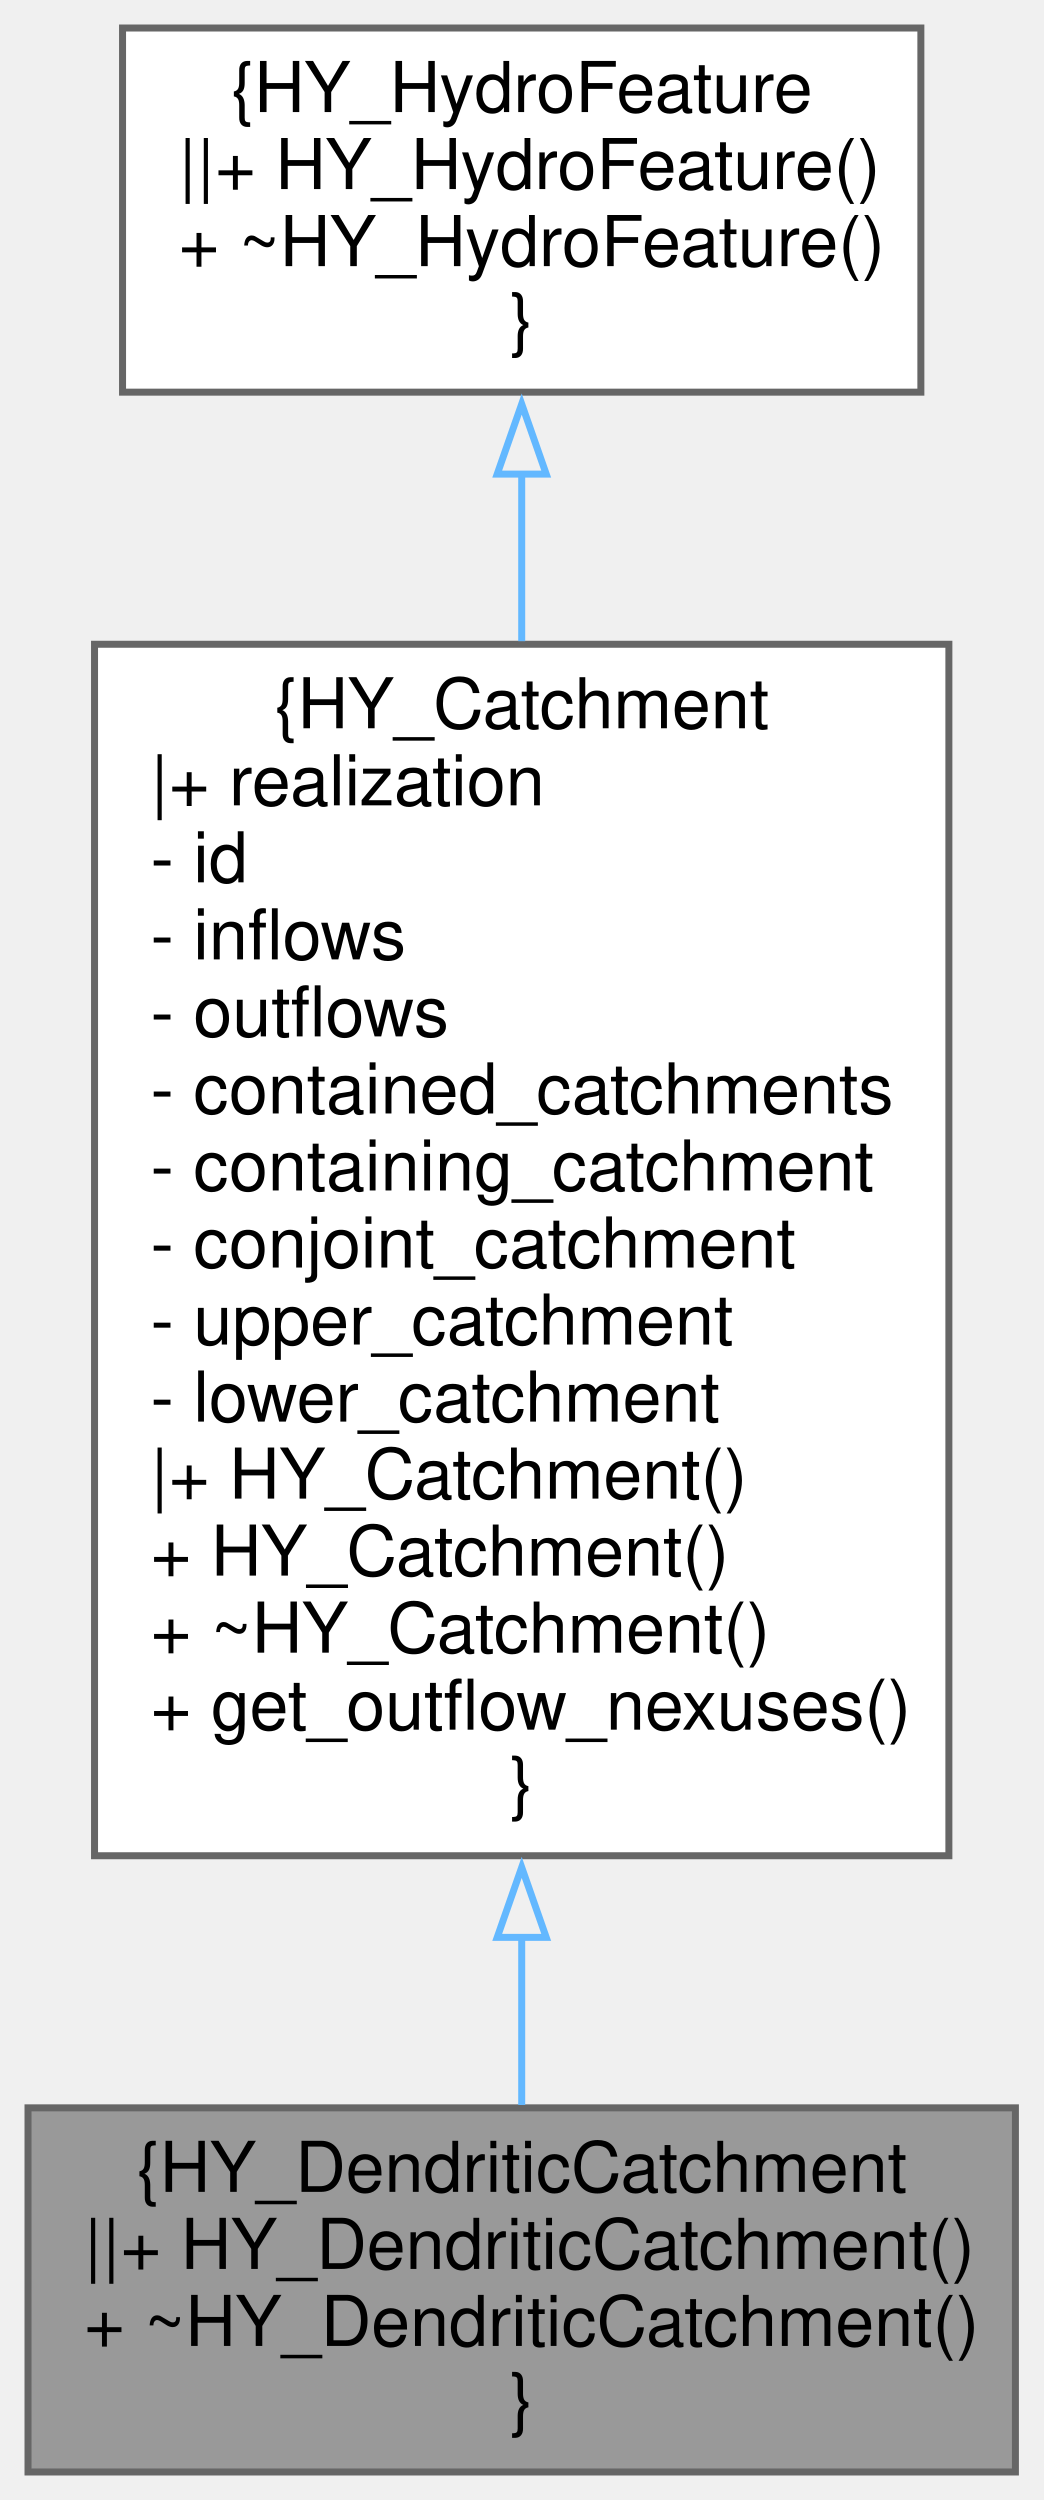
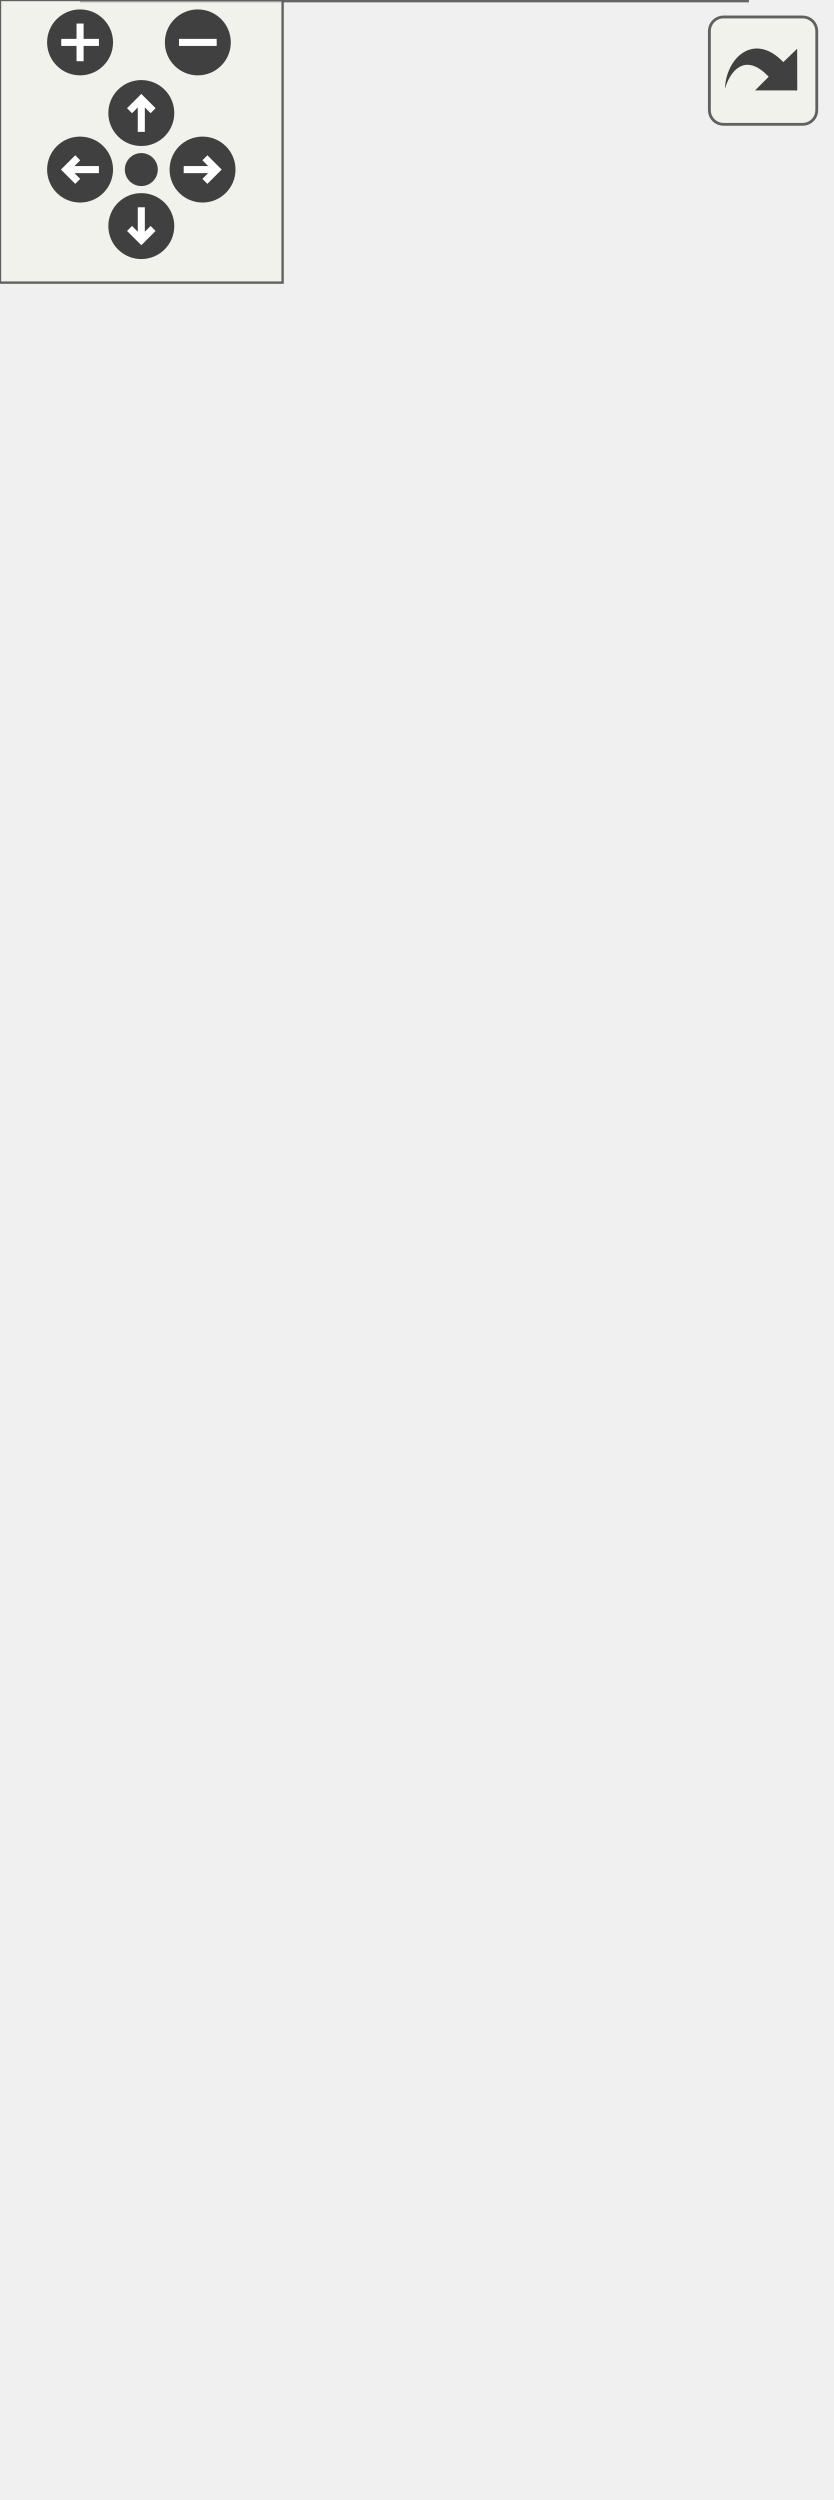
- <svg xmlns="http://www.w3.org/2000/svg" xmlns:xlink="http://www.w3.org/1999/xlink" width="149pt" height="357pt" viewBox="0.00 0.00 149.00 357.00">
-   <g id="graph0" class="graph" transform="scale(1 1) rotate(0) translate(4 353)">
-     <g id="node1" class="node">
-       <g id="a_node1">
-         <a xlink:title=" ">
-           <polygon fill="#999999" stroke="#666666" points="141,-52 0,-52 0,0 141,0 141,-52" />
-           <text text-anchor="middle" x="70.5" y="-40" font-family="Helvetica,sans-Serif" font-size="10.00">{HY_DendriticCatchment</text>
-           <text text-anchor="start" x="8" y="-29" font-family="Helvetica,sans-Serif" font-size="10.00">||+ HY_DendriticCatchment()</text>
-           <text text-anchor="start" x="8" y="-18" font-family="Helvetica,sans-Serif" font-size="10.00">+ ~HY_DendriticCatchment()</text>
-           <text text-anchor="middle" x="70.5" y="-7" font-family="Helvetica,sans-Serif" font-size="10.00">}</text>
-         </a>
+ <svg xmlns="http://www.w3.org/2000/svg" xmlns:xlink="http://www.w3.org/1999/xlink" id="main" version="1.1" xml:space="preserve">
+   <style type="text/css">
+ .edge:hover path { stroke: red; }
+ .edge:hover polygon { stroke: red; fill: red; }
+ </style>
+   <defs>
+     <circle id="rim" cx="0" cy="0" r="7" />
+     <circle id="rim2" cx="0" cy="0" r="3.5" />
+     <g id="zoomPlus">
+       <use xlink:href="#rim" fill="#404040">
+         <set attributeName="fill" to="#808080" begin="zoomplus.mouseover" end="zoomplus.mouseout" />
+       </use>
+       <path d="M-4,0h8M0,-4v8" fill="none" stroke="white" stroke-width="1.5" pointer-events="none" />
+     </g>
+     <g id="zoomMin">
+       <use xlink:href="#rim" fill="#404040">
+         <set attributeName="fill" to="#808080" begin="zoomminus.mouseover" end="zoomminus.mouseout" />
+       </use>
+       <path d="M-4,0h8" fill="none" stroke="white" stroke-width="1.5" pointer-events="none" />
+     </g>
+     <g id="dirArrow">
+       <path fill="none" stroke="white" stroke-width="1.5" d="M0,-3.0v7 M-2.5,-0.5L0,-3.0L2.5,-0.5" />
+     </g>
+     <g id="resetDef">
+       <use xlink:href="#rim2" fill="#404040">
+         <set attributeName="fill" to="#808080" begin="reset.mouseover" end="reset.mouseout" />
+       </use>
+     </g>
+   </defs>
+   <svg id="graph" class="graph">
+     <g id="viewport">
+       <g id="node1" class="node">
+         <g id="a_node1">
+           <a xlink:title=" ">
+             <polygon fill="#999999" stroke="#666666" points="158.5,-52 17.5,-52 17.5,0 158.5,0 158.5,-52" />
+             <text text-anchor="middle" x="88" y="-40" font-family="Helvetica,sans-Serif" font-size="10.00">{HY_DendriticCatchment</text>
+             <text text-anchor="start" x="25.5" y="-29" font-family="Helvetica,sans-Serif" font-size="10.00">||+ HY_DendriticCatchment()</text>
+             <text text-anchor="start" x="25.5" y="-18" font-family="Helvetica,sans-Serif" font-size="10.00">+ ~HY_DendriticCatchment()</text>
+             <text text-anchor="middle" x="88" y="-7" font-family="Helvetica,sans-Serif" font-size="10.00">}</text>
+           </a>
+         </g>
+       </g>
+       <g id="node2" class="node">
+         <g id="a_node2">
+           <a xlink:href="class_h_y___catchment.html" target="_top" xlink:title=" ">
+             <polygon fill="white" stroke="#666666" points="176,-382 0,-382 0,-88 176,-88 176,-382" />
+             <text text-anchor="middle" x="88" y="-370" font-family="Helvetica,sans-Serif" font-size="10.00">{HY_Catchment</text>
+             <text text-anchor="start" x="8" y="-359" font-family="Helvetica,sans-Serif" font-size="10.00">|+ realization</text>
+             <text text-anchor="start" x="8" y="-348" font-family="Helvetica,sans-Serif" font-size="10.00">+ ATMOSPHERIC_LAYER_HIGH</text>
+             <text text-anchor="start" x="8" y="-337" font-family="Helvetica,sans-Serif" font-size="10.00">+ ATMOSPHERIC_Layer_LOW</text>
+             <text text-anchor="start" x="8" y="-326" font-family="Helvetica,sans-Serif" font-size="10.00">+ CANOPY_LAYER</text>
+             <text text-anchor="start" x="8" y="-315" font-family="Helvetica,sans-Serif" font-size="10.00">+ SNOW_LAYER</text>
+             <text text-anchor="start" x="8" y="-304" font-family="Helvetica,sans-Serif" font-size="10.00">+ SURFACE_LAYER</text>
+             <text text-anchor="start" x="8" y="-293" font-family="Helvetica,sans-Serif" font-size="10.00">+ GROUND_WATER_SHALLOW</text>
+             <text text-anchor="start" x="8" y="-282" font-family="Helvetica,sans-Serif" font-size="10.00">_LAYER</text>
+             <text text-anchor="start" x="8" y="-271" font-family="Helvetica,sans-Serif" font-size="10.00">+ GROUND_WATER_DEEP_LAYER</text>
+             <text text-anchor="start" x="8" y="-260" font-family="Helvetica,sans-Serif" font-size="10.00">- id</text>
+             <text text-anchor="start" x="8" y="-249" font-family="Helvetica,sans-Serif" font-size="10.00">- inflows</text>
+             <text text-anchor="start" x="8" y="-238" font-family="Helvetica,sans-Serif" font-size="10.00">- outflows</text>
+             <text text-anchor="start" x="8" y="-227" font-family="Helvetica,sans-Serif" font-size="10.00">- contained_catchments</text>
+             <text text-anchor="start" x="8" y="-216" font-family="Helvetica,sans-Serif" font-size="10.00">- containing_catchment</text>
+             <text text-anchor="start" x="8" y="-205" font-family="Helvetica,sans-Serif" font-size="10.00">- conjoint_catchment</text>
+             <text text-anchor="start" x="8" y="-194" font-family="Helvetica,sans-Serif" font-size="10.00">- upper_catchment</text>
+             <text text-anchor="start" x="8" y="-183" font-family="Helvetica,sans-Serif" font-size="10.00">- lower_catchment</text>
+             <text text-anchor="start" x="8" y="-172" font-family="Helvetica,sans-Serif" font-size="10.00">- layer</text>
+             <text text-anchor="start" x="8" y="-161" font-family="Helvetica,sans-Serif" font-size="10.00">|+ HY_Catchment()</text>
+             <text text-anchor="start" x="8" y="-150" font-family="Helvetica,sans-Serif" font-size="10.00">+ HY_Catchment()</text>
+             <text text-anchor="start" x="8" y="-139" font-family="Helvetica,sans-Serif" font-size="10.00">+ ~HY_Catchment()</text>
+             <text text-anchor="start" x="8" y="-128" font-family="Helvetica,sans-Serif" font-size="10.00">+ get_outflow_nexuses()</text>
+             <text text-anchor="start" x="8" y="-117" font-family="Helvetica,sans-Serif" font-size="10.00">+ get_layer()</text>
+             <text text-anchor="start" x="8" y="-106" font-family="Helvetica,sans-Serif" font-size="10.00">+ set_layer()</text>
+             <text text-anchor="middle" x="88" y="-95" font-family="Helvetica,sans-Serif" font-size="10.00">}</text>
+           </a>
+         </g>
+       </g>
+       <g id="edge1" class="edge">
+         <path fill="none" stroke="#63b8ff" d="M88,-76.47C88,-67.53 88,-59.34 88,-52.31" />
+         <polygon fill="none" stroke="#63b8ff" points="84.5,-76.19 88,-86.19 91.5,-76.19 84.5,-76.19" />
+       </g>
+       <g id="node3" class="node">
+         <g id="a_node3">
+           <a xlink:href="class_h_y___hydro_feature.html" target="_top" xlink:title=" ">
+             <polygon fill="white" stroke="#666666" points="145,-470 31,-470 31,-418 145,-418 145,-470" />
+             <text text-anchor="middle" x="88" y="-458" font-family="Helvetica,sans-Serif" font-size="10.00">{HY_HydroFeature</text>
+             <text text-anchor="start" x="39" y="-447" font-family="Helvetica,sans-Serif" font-size="10.00">||+ HY_HydroFeature()</text>
+             <text text-anchor="start" x="39" y="-436" font-family="Helvetica,sans-Serif" font-size="10.00">+ ~HY_HydroFeature()</text>
+             <text text-anchor="middle" x="88" y="-425" font-family="Helvetica,sans-Serif" font-size="10.00">}</text>
+           </a>
+         </g>
+       </g>
+       <g id="edge2" class="edge">
+         <path fill="none" stroke="#63b8ff" d="M88,-406.34C88,-398.95 88,-390.76 88,-382.08" />
+         <polygon fill="none" stroke="#63b8ff" points="84.5,-406.1 88,-416.1 91.5,-406.1 84.5,-406.1" />
      </g>
    </g>
-     <g id="node2" class="node">
-       <g id="a_node2">
-         <a xlink:href="class_h_y___catchment.html" target="_top" xlink:title=" ">
-           <polygon fill="white" stroke="#666666" points="131.5,-261 9.5,-261 9.5,-88 131.5,-88 131.5,-261" />
-           <text text-anchor="middle" x="70.5" y="-249" font-family="Helvetica,sans-Serif" font-size="10.00">{HY_Catchment</text>
-           <text text-anchor="start" x="17.5" y="-238" font-family="Helvetica,sans-Serif" font-size="10.00">|+ realization</text>
-           <text text-anchor="start" x="17.5" y="-227" font-family="Helvetica,sans-Serif" font-size="10.00">- id</text>
-           <text text-anchor="start" x="17.5" y="-216" font-family="Helvetica,sans-Serif" font-size="10.00">- inflows</text>
-           <text text-anchor="start" x="17.5" y="-205" font-family="Helvetica,sans-Serif" font-size="10.00">- outflows</text>
-           <text text-anchor="start" x="17.5" y="-194" font-family="Helvetica,sans-Serif" font-size="10.00">- contained_catchments</text>
-           <text text-anchor="start" x="17.5" y="-183" font-family="Helvetica,sans-Serif" font-size="10.00">- containing_catchment</text>
-           <text text-anchor="start" x="17.5" y="-172" font-family="Helvetica,sans-Serif" font-size="10.00">- conjoint_catchment</text>
-           <text text-anchor="start" x="17.5" y="-161" font-family="Helvetica,sans-Serif" font-size="10.00">- upper_catchment</text>
-           <text text-anchor="start" x="17.5" y="-150" font-family="Helvetica,sans-Serif" font-size="10.00">- lower_catchment</text>
-           <text text-anchor="start" x="17.5" y="-139" font-family="Helvetica,sans-Serif" font-size="10.00">|+ HY_Catchment()</text>
-           <text text-anchor="start" x="17.5" y="-128" font-family="Helvetica,sans-Serif" font-size="10.00">+ HY_Catchment()</text>
-           <text text-anchor="start" x="17.5" y="-117" font-family="Helvetica,sans-Serif" font-size="10.00">+ ~HY_Catchment()</text>
-           <text text-anchor="start" x="17.5" y="-106" font-family="Helvetica,sans-Serif" font-size="10.00">+ get_outflow_nexuses()</text>
-           <text text-anchor="middle" x="70.5" y="-95" font-family="Helvetica,sans-Serif" font-size="10.00">}</text>
-         </a>
-       </g>
+   </svg>
+   <g id="navigator" transform="translate(0 0)" fill="#404254">
+     <rect fill="#f2f5e9" fill-opacity="0.5" stroke="#606060" stroke-width=".5" x="0" y="0" width="60" height="60" />
+     <use id="zoomplus" xlink:href="#zoomPlus" x="17" y="9" />
+     <use id="zoomminus" xlink:href="#zoomMin" x="42" y="9" />
+     <use id="reset" xlink:href="#resetDef" x="30" y="36" />
+     <g id="arrowUp" xlink:href="#dirArrow" transform="translate(30 24)">
+       <use xlink:href="#rim" fill="#404040">
+         <set attributeName="fill" to="#808080" begin="arrowUp.mouseover" end="arrowUp.mouseout" />
+       </use>
+       <path fill="none" stroke="white" stroke-width="1.5" d="M0,-3.0v7 M-2.5,-0.5L0,-3.0L2.5,-0.5" />
    </g>
-     <g id="edge1" class="edge">
-       <path fill="none" stroke="#63b8ff" d="M70.5,-76.55C70.5,-67.81 70.5,-59.56 70.5,-52.41" />
-       <polygon fill="none" stroke="#63b8ff" points="67,-76.34 70.5,-86.34 74,-76.34 67,-76.34" />
+     <g id="arrowRight" xlink:href="#dirArrow" transform="rotate(90) translate(36 -43)">
+       <use xlink:href="#rim" fill="#404040">
+         <set attributeName="fill" to="#808080" begin="arrowRight.mouseover" end="arrowRight.mouseout" />
+       </use>
+       <path fill="none" stroke="white" stroke-width="1.5" d="M0,-3.0v7 M-2.5,-0.5L0,-3.0L2.5,-0.5" />
    </g>
-     <g id="node3" class="node">
-       <g id="a_node3">
-         <a xlink:href="class_h_y___hydro_feature.html" target="_top" xlink:title=" ">
-           <polygon fill="white" stroke="#666666" points="127.5,-349 13.5,-349 13.5,-297 127.5,-297 127.5,-349" />
-           <text text-anchor="middle" x="70.5" y="-337" font-family="Helvetica,sans-Serif" font-size="10.00">{HY_HydroFeature</text>
-           <text text-anchor="start" x="21.5" y="-326" font-family="Helvetica,sans-Serif" font-size="10.00">||+ HY_HydroFeature()</text>
-           <text text-anchor="start" x="21.5" y="-315" font-family="Helvetica,sans-Serif" font-size="10.00">+ ~HY_HydroFeature()</text>
-           <text text-anchor="middle" x="70.5" y="-304" font-family="Helvetica,sans-Serif" font-size="10.00">}</text>
-         </a>
-       </g>
+     <g id="arrowDown" xlink:href="#dirArrow" transform="rotate(180) translate(-30 -48)">
+       <use xlink:href="#rim" fill="#404040">
+         <set attributeName="fill" to="#808080" begin="arrowDown.mouseover" end="arrowDown.mouseout" />
+       </use>
+       <path fill="none" stroke="white" stroke-width="1.5" d="M0,-3.0v7 M-2.5,-0.5L0,-3.0L2.5,-0.5" />
    </g>
-     <g id="edge2" class="edge">
-       <path fill="none" stroke="#63b8ff" d="M70.5,-285.37C70.5,-277.92 70.5,-269.79 70.5,-261.44" />
-       <polygon fill="none" stroke="#63b8ff" points="67,-285.3 70.5,-295.3 74,-285.3 67,-285.3" />
+     <g id="arrowLeft" xlink:href="#dirArrow" transform="rotate(270) translate(-36 17)">
+       <use xlink:href="#rim" fill="#404040">
+         <set attributeName="fill" to="#808080" begin="arrowLeft.mouseover" end="arrowLeft.mouseout" />
+       </use>
+       <path fill="none" stroke="white" stroke-width="1.5" d="M0,-3.0v7 M-2.5,-0.5L0,-3.0L2.5,-0.5" />
    </g>
  </g>
+   <svg viewBox="0 0 15 15" width="100%" height="30px" preserveAspectRatio="xMaxYMin meet">
+     <g id="arrow_out" transform="scale(0.3 0.3)">
+       <a xlink:href="class_h_y___dendritic_catchment__inherit__graph_org.svg" target="_base">
+         <rect id="button" ry="5" rx="5" y="6" x="6" height="38" width="38" fill="#f2f5e9" fill-opacity="0.5" stroke="#606060" stroke-width="1.0" />
+         <path id="arrow" d="M 11.5,31.437 C 11.94,20.098 22.043,11.323 32.159,21.979 L 37.069,17.246 C 37.069,17.246 37.088,32 37.088,32 L 22.16,31.978 C 22.16,31.978 26.998,27.14 26.998,27.14 C 18.529,18.264 13.292,25.23 11.5,31.437 z" style="fill:#404040;" />
+       </a>
+     </g>
+   </svg>
</svg>
